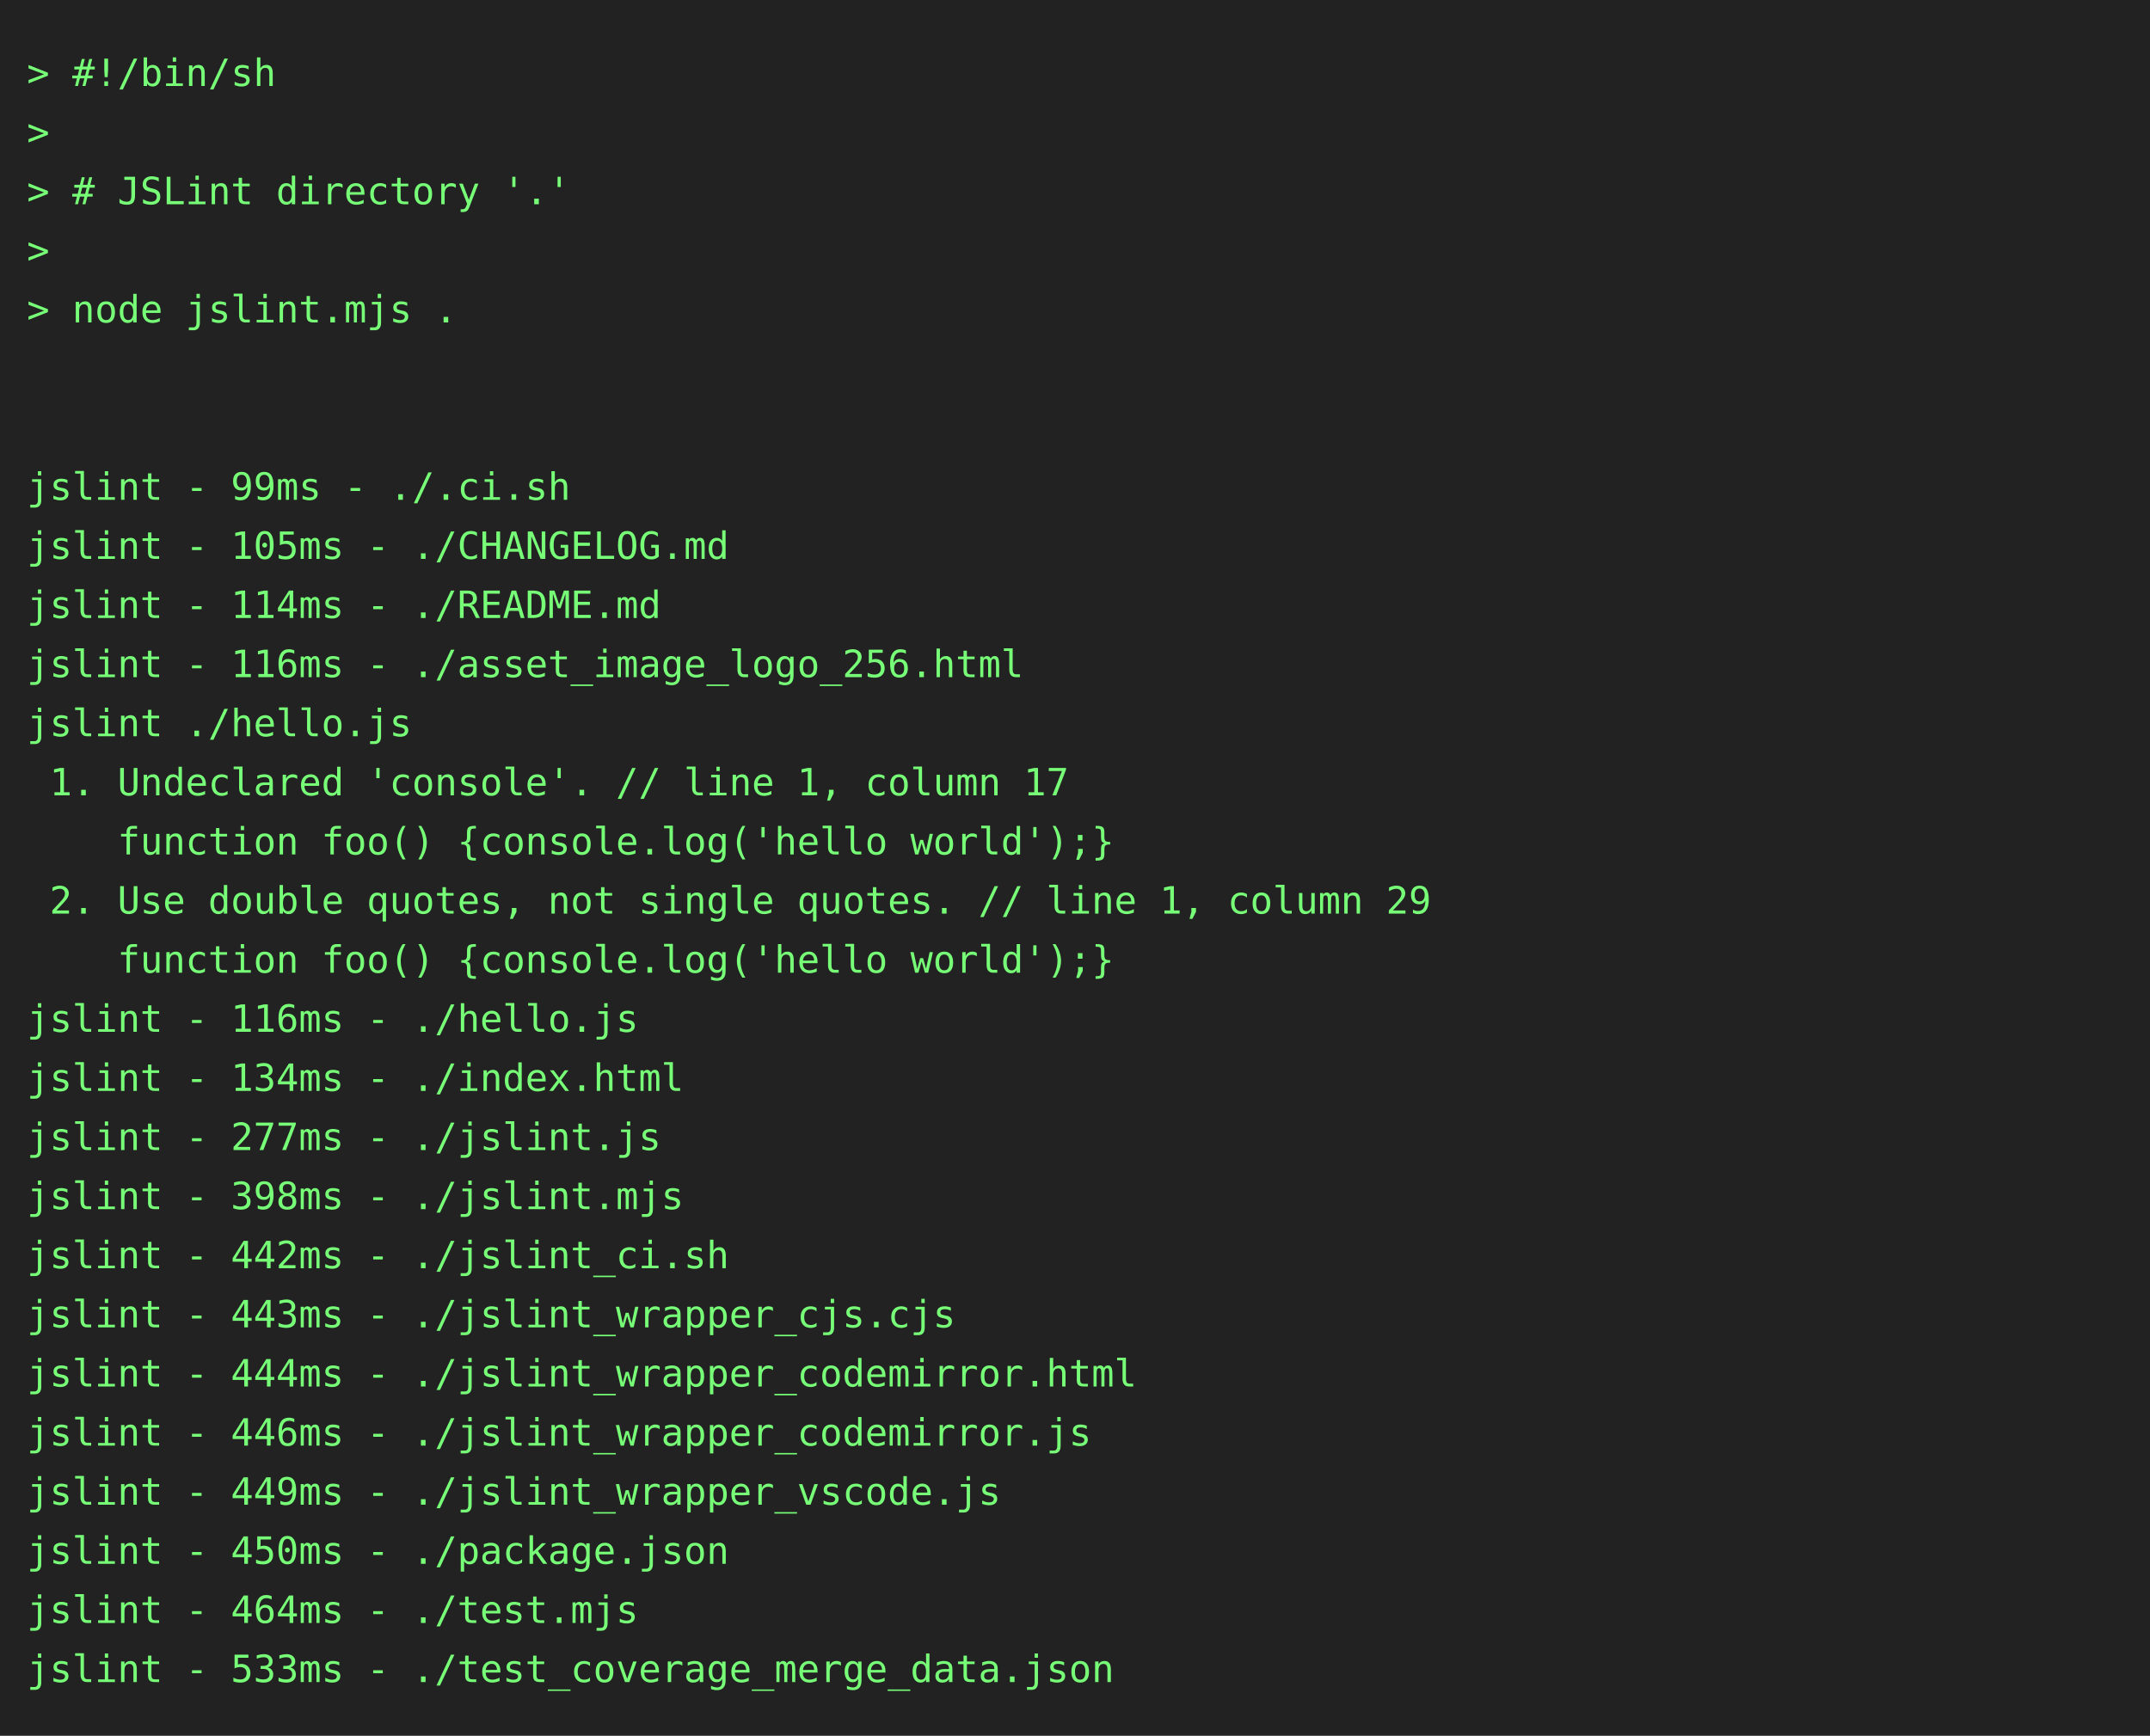
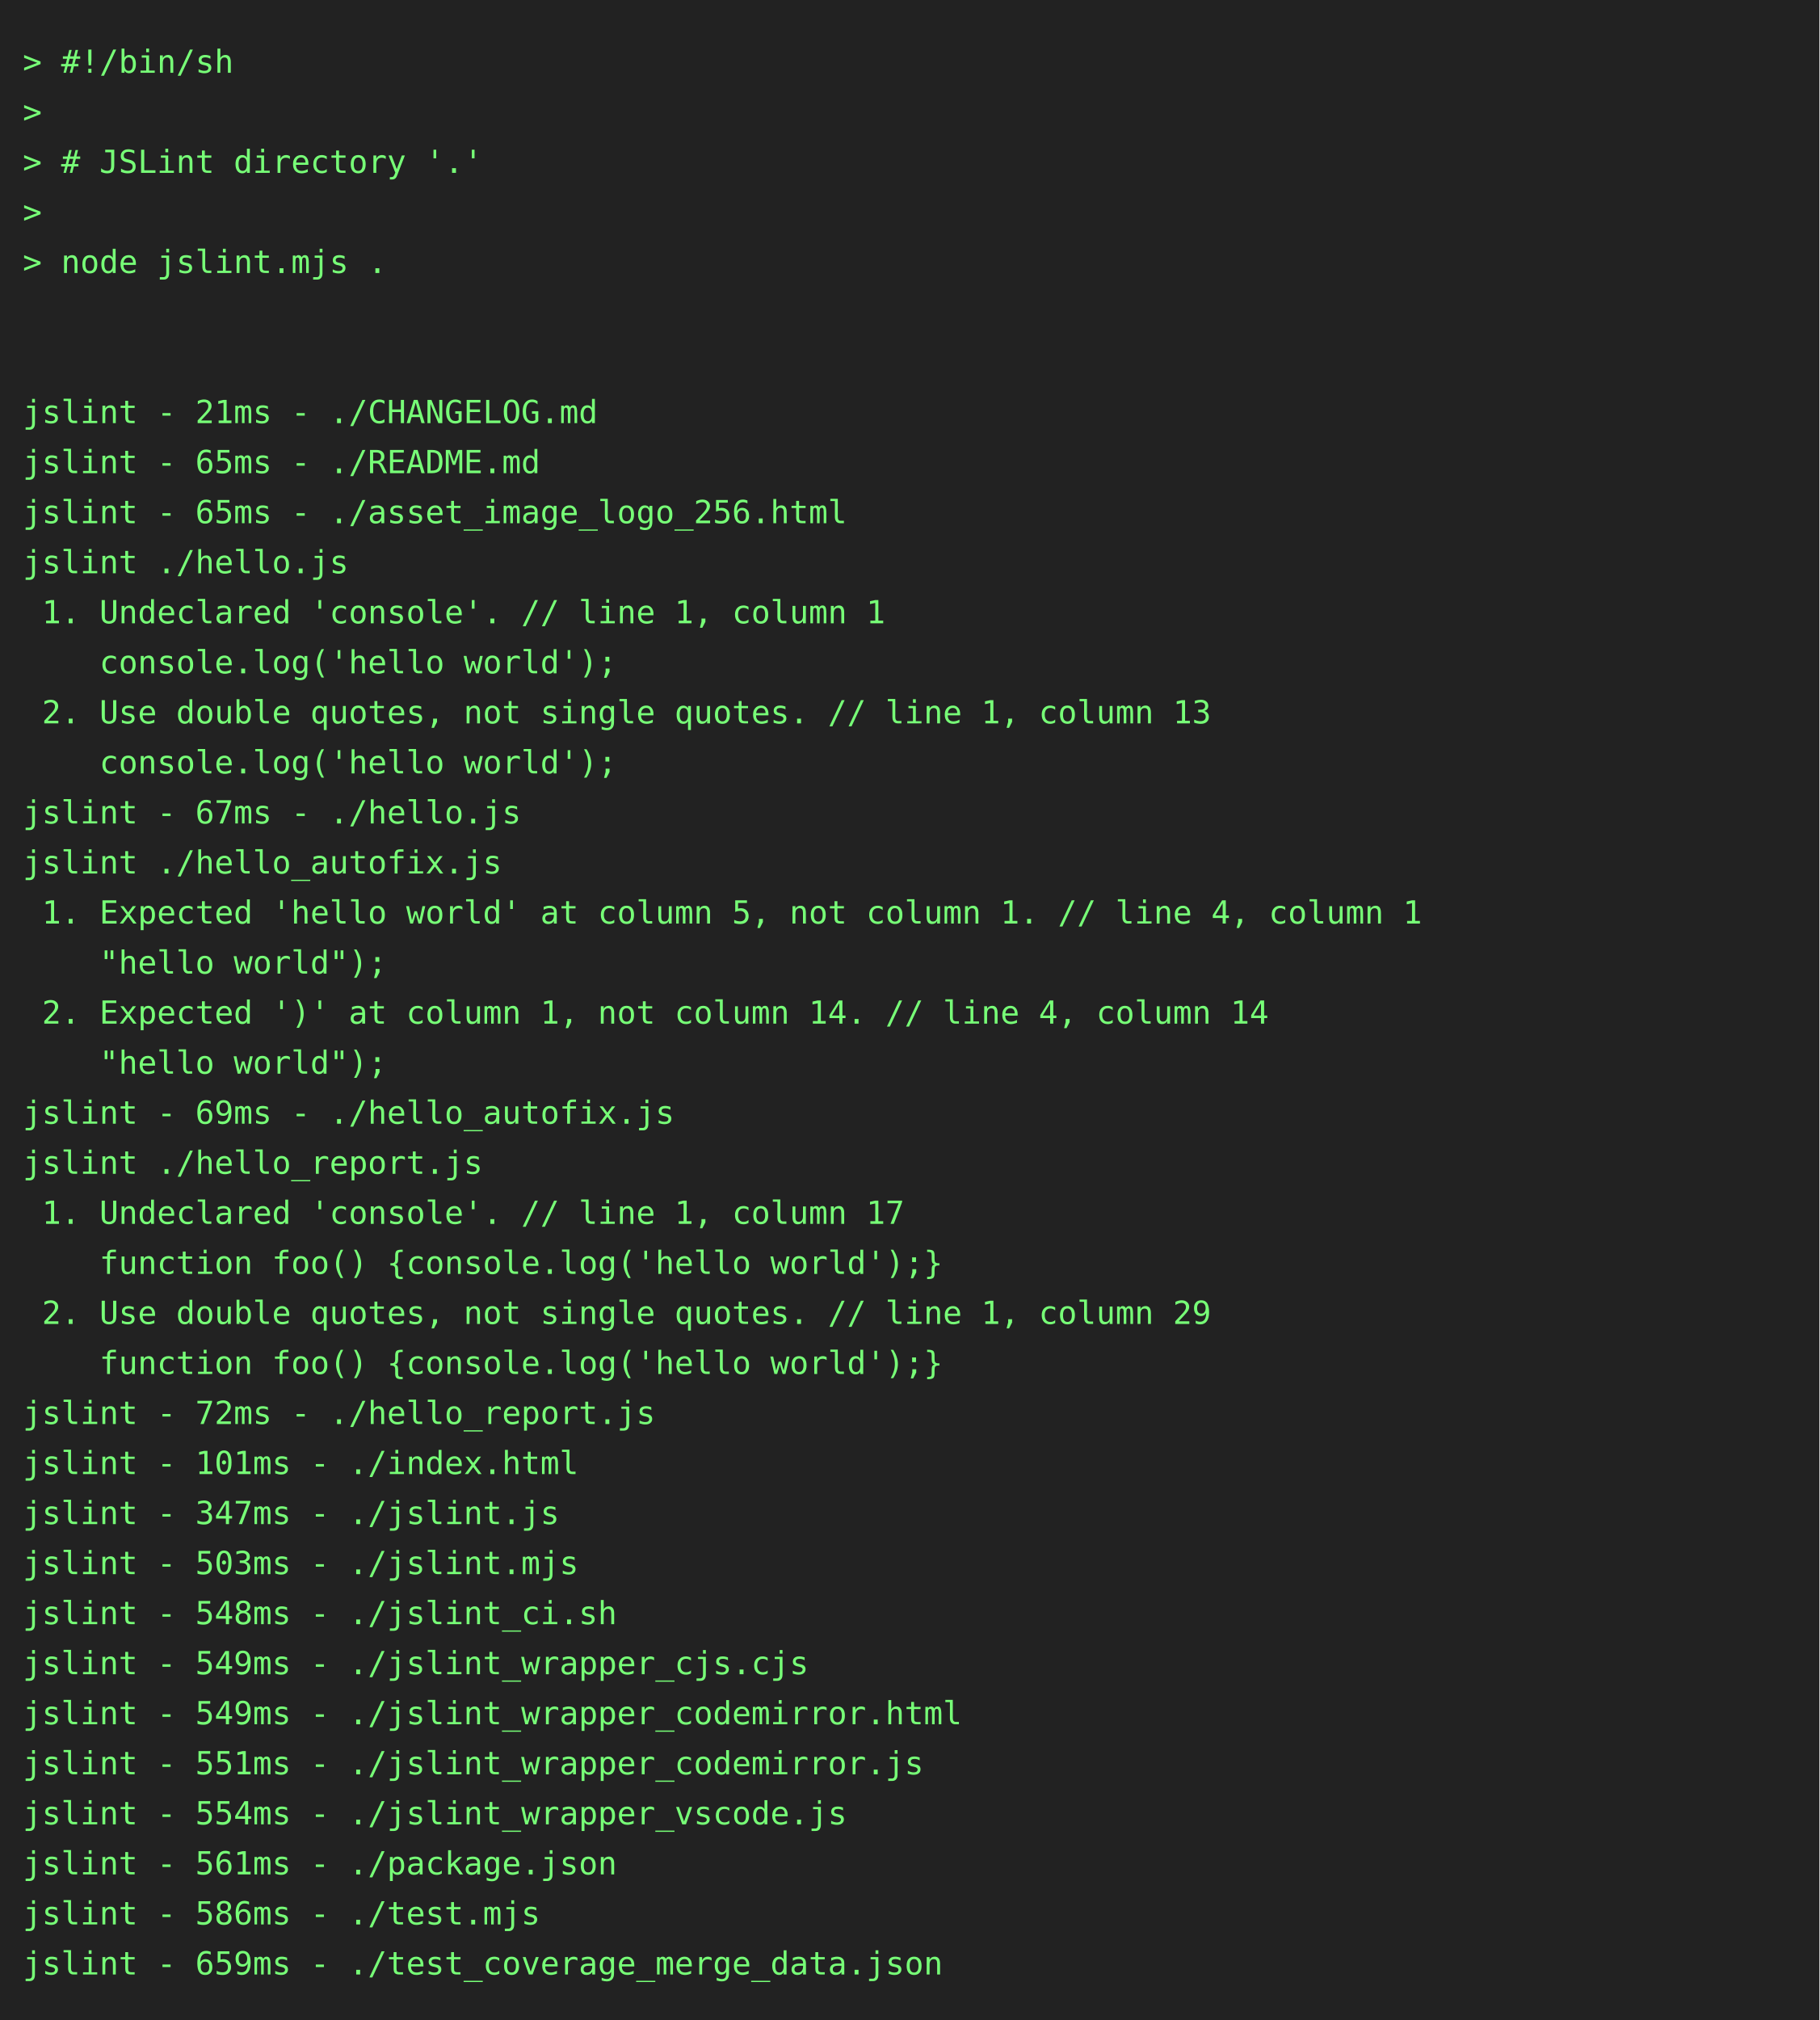
- <svg xmlns="http://www.w3.org/2000/svg" height="646" width="800">
-   <rect height="646" fill="#222" width="800" />
+ <svg xmlns="http://www.w3.org/2000/svg" height="888" width="800">
+   <rect height="888" fill="#222" width="800" />
  <text fill="#7f7" font-family="consolas, menlo, monospace" font-size="14" xml:space="preserve">
    <tspan lengthAdjust="spacingAndGlyphs" textLength="768" x="10" y="32">&gt; #!/bin/sh                                                                                      </tspan>
    <tspan lengthAdjust="spacingAndGlyphs" textLength="768" x="10" y="54">&gt;                                                                                                </tspan>
    <tspan lengthAdjust="spacingAndGlyphs" textLength="768" x="10" y="76">&gt; # JSLint directory '.'                                                                         </tspan>
    <tspan lengthAdjust="spacingAndGlyphs" textLength="768" x="10" y="98">&gt;                                                                                                </tspan>
    <tspan lengthAdjust="spacingAndGlyphs" textLength="768" x="10" y="120">&gt; node jslint.mjs .                                                                              </tspan>
    <tspan lengthAdjust="spacingAndGlyphs" textLength="768" x="10" y="142">                                                                                                 </tspan>
    <tspan lengthAdjust="spacingAndGlyphs" textLength="768" x="10" y="164">                                                                                                 </tspan>
-     <tspan lengthAdjust="spacingAndGlyphs" textLength="768" x="10" y="186">jslint - 99ms - ./.ci.sh                                                                         </tspan>
-     <tspan lengthAdjust="spacingAndGlyphs" textLength="768" x="10" y="208">jslint - 105ms - ./CHANGELOG.md                                                                  </tspan>
-     <tspan lengthAdjust="spacingAndGlyphs" textLength="768" x="10" y="230">jslint - 114ms - ./README.md                                                                     </tspan>
-     <tspan lengthAdjust="spacingAndGlyphs" textLength="768" x="10" y="252">jslint - 116ms - ./asset_image_logo_256.html                                                     </tspan>
-     <tspan lengthAdjust="spacingAndGlyphs" textLength="768" x="10" y="274">jslint ./hello.js                                                                                </tspan>
-     <tspan lengthAdjust="spacingAndGlyphs" textLength="768" x="10" y="296"> 1. Undeclared 'console'. // line 1, column 17                                                   </tspan>
-     <tspan lengthAdjust="spacingAndGlyphs" textLength="768" x="10" y="318">    function foo() {console.log('hello world');}                                                 </tspan>
-     <tspan lengthAdjust="spacingAndGlyphs" textLength="768" x="10" y="340"> 2. Use double quotes, not single quotes. // line 1, column 29                                   </tspan>
-     <tspan lengthAdjust="spacingAndGlyphs" textLength="768" x="10" y="362">    function foo() {console.log('hello world');}                                                 </tspan>
-     <tspan lengthAdjust="spacingAndGlyphs" textLength="768" x="10" y="384">jslint - 116ms - ./hello.js                                                                      </tspan>
-     <tspan lengthAdjust="spacingAndGlyphs" textLength="768" x="10" y="406">jslint - 134ms - ./index.html                                                                    </tspan>
-     <tspan lengthAdjust="spacingAndGlyphs" textLength="768" x="10" y="428">jslint - 277ms - ./jslint.js                                                                     </tspan>
-     <tspan lengthAdjust="spacingAndGlyphs" textLength="768" x="10" y="450">jslint - 398ms - ./jslint.mjs                                                                    </tspan>
-     <tspan lengthAdjust="spacingAndGlyphs" textLength="768" x="10" y="472">jslint - 442ms - ./jslint_ci.sh                                                                  </tspan>
-     <tspan lengthAdjust="spacingAndGlyphs" textLength="768" x="10" y="494">jslint - 443ms - ./jslint_wrapper_cjs.cjs                                                        </tspan>
-     <tspan lengthAdjust="spacingAndGlyphs" textLength="768" x="10" y="516">jslint - 444ms - ./jslint_wrapper_codemirror.html                                                </tspan>
-     <tspan lengthAdjust="spacingAndGlyphs" textLength="768" x="10" y="538">jslint - 446ms - ./jslint_wrapper_codemirror.js                                                  </tspan>
-     <tspan lengthAdjust="spacingAndGlyphs" textLength="768" x="10" y="560">jslint - 449ms - ./jslint_wrapper_vscode.js                                                      </tspan>
-     <tspan lengthAdjust="spacingAndGlyphs" textLength="768" x="10" y="582">jslint - 450ms - ./package.json                                                                  </tspan>
-     <tspan lengthAdjust="spacingAndGlyphs" textLength="768" x="10" y="604">jslint - 464ms - ./test.mjs                                                                      </tspan>
-     <tspan lengthAdjust="spacingAndGlyphs" textLength="768" x="10" y="626">jslint - 533ms - ./test_coverage_merge_data.json                                                 </tspan>
+     <tspan lengthAdjust="spacingAndGlyphs" textLength="768" x="10" y="186">jslint - 21ms - ./CHANGELOG.md                                                                   </tspan>
+     <tspan lengthAdjust="spacingAndGlyphs" textLength="768" x="10" y="208">jslint - 65ms - ./README.md                                                                      </tspan>
+     <tspan lengthAdjust="spacingAndGlyphs" textLength="768" x="10" y="230">jslint - 65ms - ./asset_image_logo_256.html                                                      </tspan>
+     <tspan lengthAdjust="spacingAndGlyphs" textLength="768" x="10" y="252">jslint ./hello.js                                                                                </tspan>
+     <tspan lengthAdjust="spacingAndGlyphs" textLength="768" x="10" y="274"> 1. Undeclared 'console'. // line 1, column 1                                                    </tspan>
+     <tspan lengthAdjust="spacingAndGlyphs" textLength="768" x="10" y="296">    console.log('hello world');                                                                  </tspan>
+     <tspan lengthAdjust="spacingAndGlyphs" textLength="768" x="10" y="318"> 2. Use double quotes, not single quotes. // line 1, column 13                                   </tspan>
+     <tspan lengthAdjust="spacingAndGlyphs" textLength="768" x="10" y="340">    console.log('hello world');                                                                  </tspan>
+     <tspan lengthAdjust="spacingAndGlyphs" textLength="768" x="10" y="362">jslint - 67ms - ./hello.js                                                                       </tspan>
+     <tspan lengthAdjust="spacingAndGlyphs" textLength="768" x="10" y="384">jslint ./hello_autofix.js                                                                        </tspan>
+     <tspan lengthAdjust="spacingAndGlyphs" textLength="768" x="10" y="406"> 1. Expected 'hello world' at column 5, not column 1. // line 4, column 1                        </tspan>
+     <tspan lengthAdjust="spacingAndGlyphs" textLength="768" x="10" y="428">    "hello world");                                                                              </tspan>
+     <tspan lengthAdjust="spacingAndGlyphs" textLength="768" x="10" y="450"> 2. Expected ')' at column 1, not column 14. // line 4, column 14                                </tspan>
+     <tspan lengthAdjust="spacingAndGlyphs" textLength="768" x="10" y="472">    "hello world");                                                                              </tspan>
+     <tspan lengthAdjust="spacingAndGlyphs" textLength="768" x="10" y="494">jslint - 69ms - ./hello_autofix.js                                                               </tspan>
+     <tspan lengthAdjust="spacingAndGlyphs" textLength="768" x="10" y="516">jslint ./hello_report.js                                                                         </tspan>
+     <tspan lengthAdjust="spacingAndGlyphs" textLength="768" x="10" y="538"> 1. Undeclared 'console'. // line 1, column 17                                                   </tspan>
+     <tspan lengthAdjust="spacingAndGlyphs" textLength="768" x="10" y="560">    function foo() {console.log('hello world');}                                                 </tspan>
+     <tspan lengthAdjust="spacingAndGlyphs" textLength="768" x="10" y="582"> 2. Use double quotes, not single quotes. // line 1, column 29                                   </tspan>
+     <tspan lengthAdjust="spacingAndGlyphs" textLength="768" x="10" y="604">    function foo() {console.log('hello world');}                                                 </tspan>
+     <tspan lengthAdjust="spacingAndGlyphs" textLength="768" x="10" y="626">jslint - 72ms - ./hello_report.js                                                                </tspan>
+     <tspan lengthAdjust="spacingAndGlyphs" textLength="768" x="10" y="648">jslint - 101ms - ./index.html                                                                    </tspan>
+     <tspan lengthAdjust="spacingAndGlyphs" textLength="768" x="10" y="670">jslint - 347ms - ./jslint.js                                                                     </tspan>
+     <tspan lengthAdjust="spacingAndGlyphs" textLength="768" x="10" y="692">jslint - 503ms - ./jslint.mjs                                                                    </tspan>
+     <tspan lengthAdjust="spacingAndGlyphs" textLength="768" x="10" y="714">jslint - 548ms - ./jslint_ci.sh                                                                  </tspan>
+     <tspan lengthAdjust="spacingAndGlyphs" textLength="768" x="10" y="736">jslint - 549ms - ./jslint_wrapper_cjs.cjs                                                        </tspan>
+     <tspan lengthAdjust="spacingAndGlyphs" textLength="768" x="10" y="758">jslint - 549ms - ./jslint_wrapper_codemirror.html                                                </tspan>
+     <tspan lengthAdjust="spacingAndGlyphs" textLength="768" x="10" y="780">jslint - 551ms - ./jslint_wrapper_codemirror.js                                                  </tspan>
+     <tspan lengthAdjust="spacingAndGlyphs" textLength="768" x="10" y="802">jslint - 554ms - ./jslint_wrapper_vscode.js                                                      </tspan>
+     <tspan lengthAdjust="spacingAndGlyphs" textLength="768" x="10" y="824">jslint - 561ms - ./package.json                                                                  </tspan>
+     <tspan lengthAdjust="spacingAndGlyphs" textLength="768" x="10" y="846">jslint - 586ms - ./test.mjs                                                                      </tspan>
+     <tspan lengthAdjust="spacingAndGlyphs" textLength="768" x="10" y="868">jslint - 659ms - ./test_coverage_merge_data.json                                                 </tspan>
  </text>
</svg>
